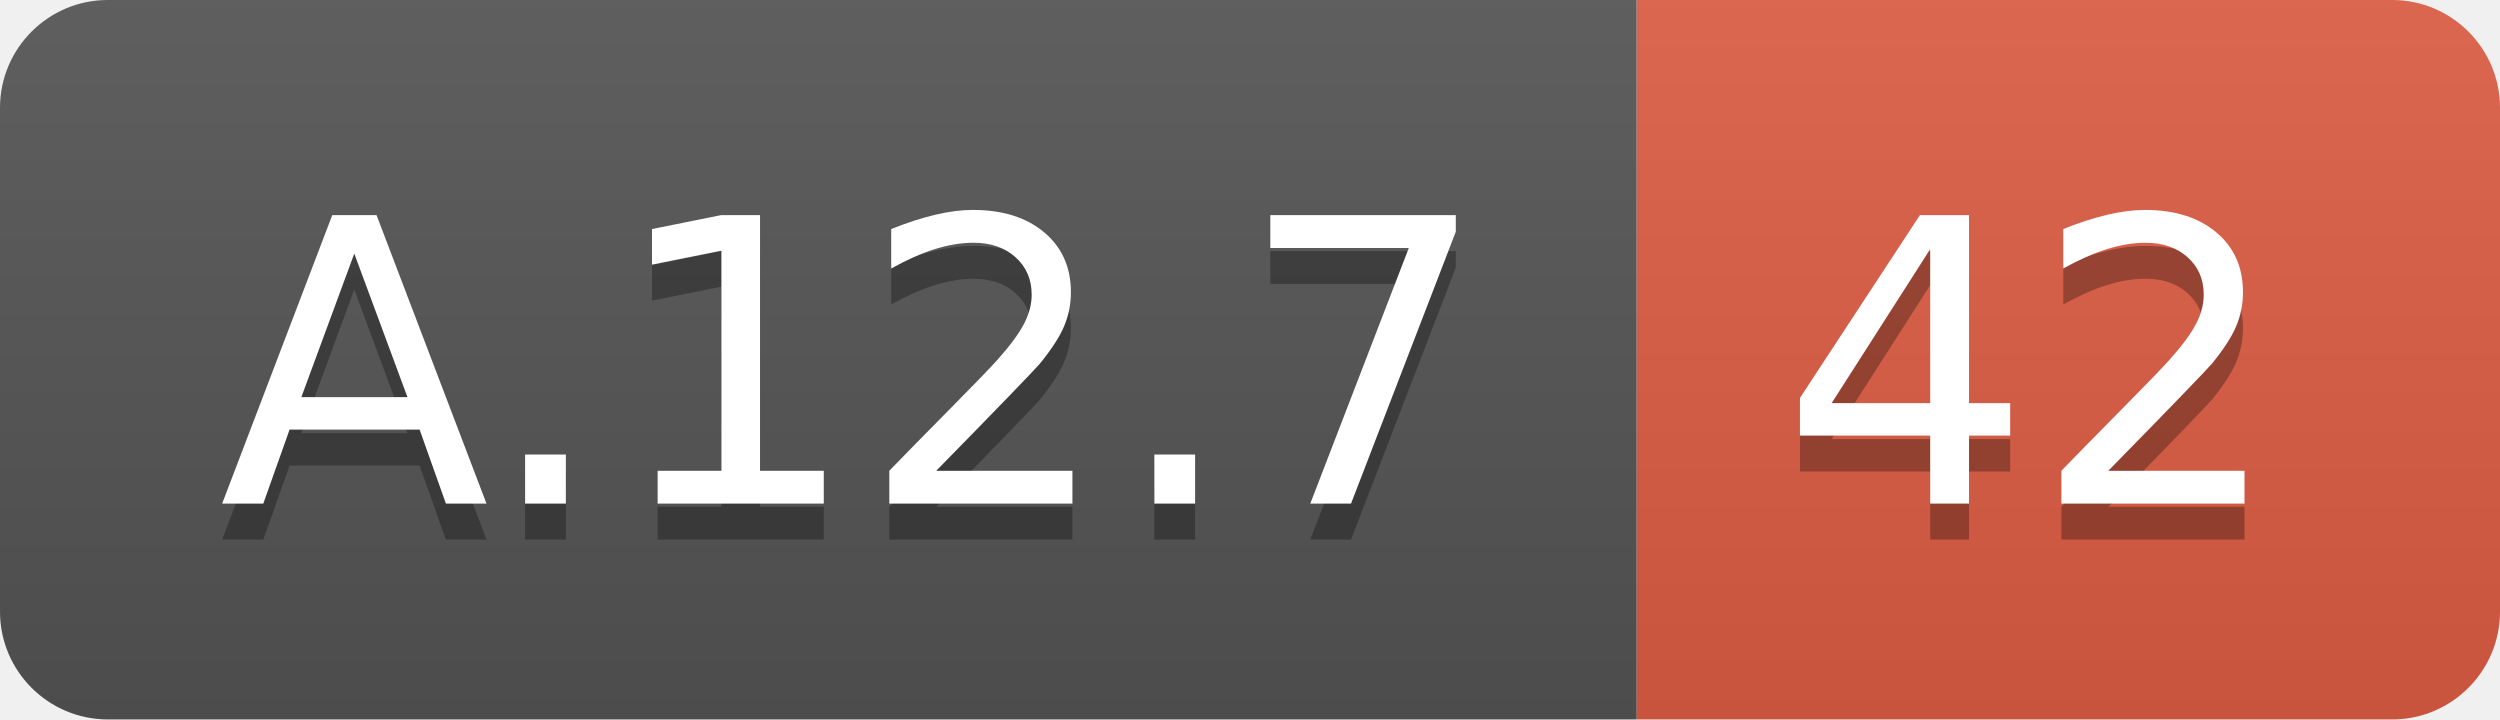
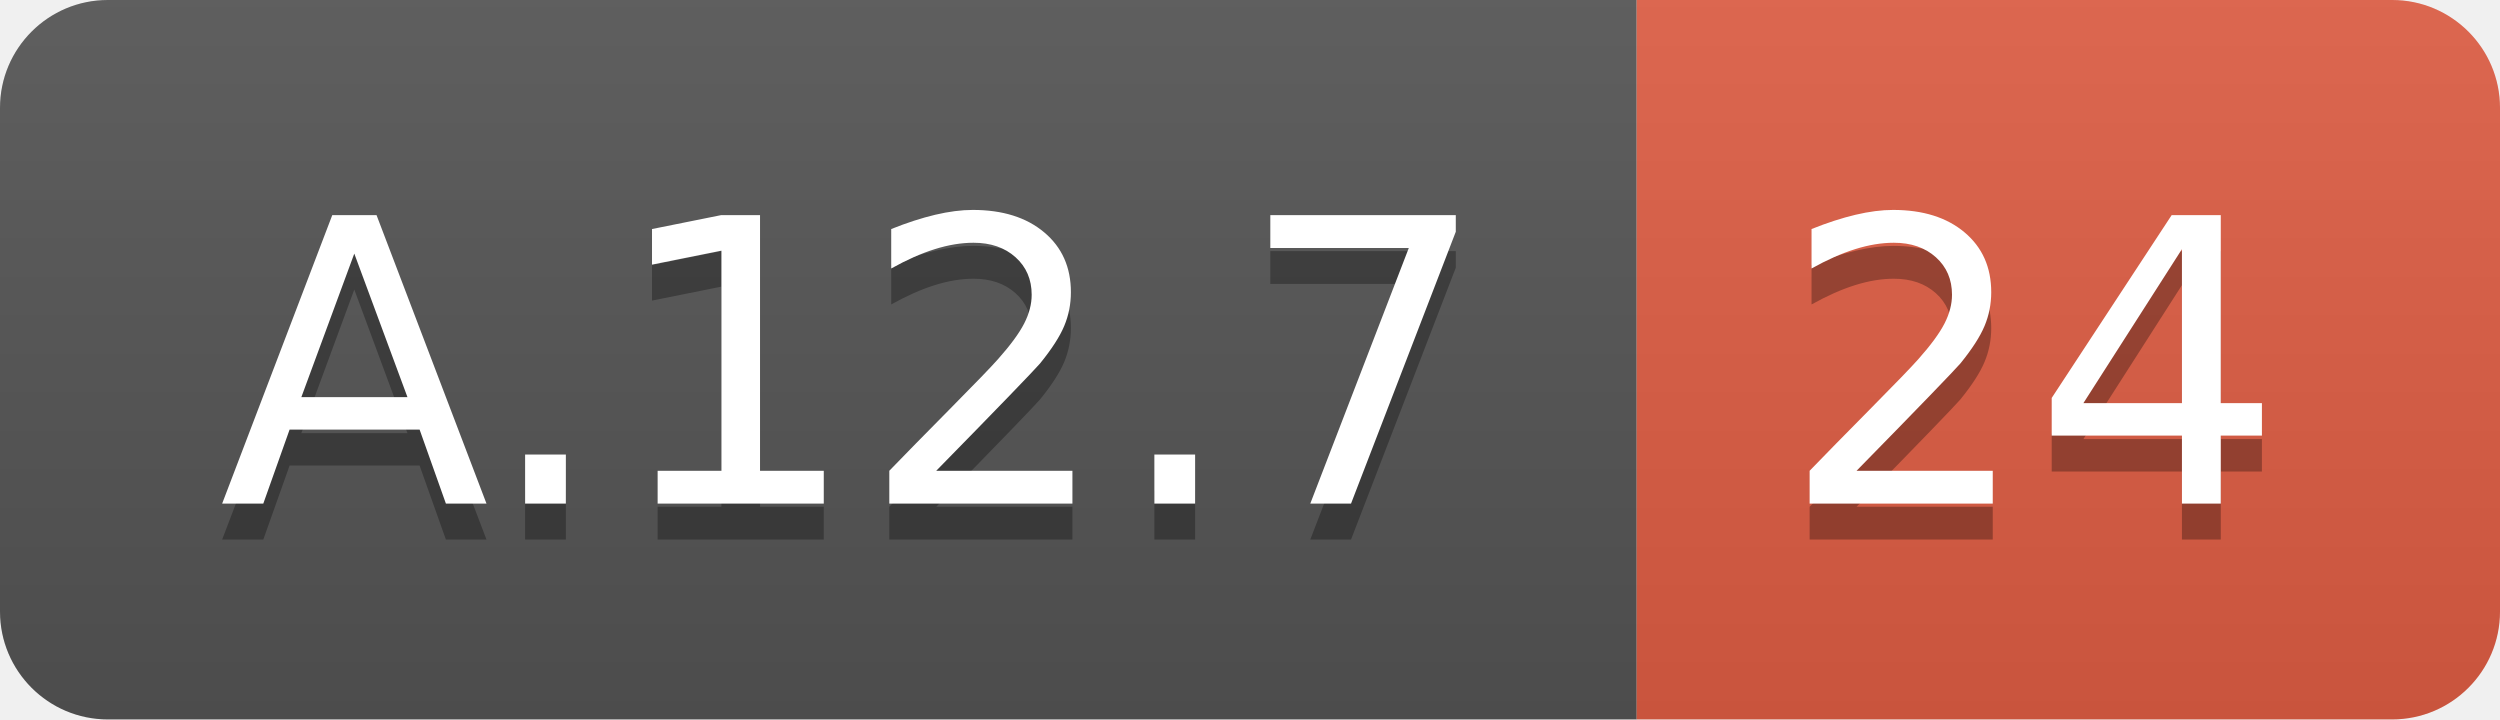
<svg xmlns="http://www.w3.org/2000/svg" width="69.5" height="20">
  <linearGradient id="smooth" x2="0" y2="100%">
    <stop offset="0" stop-color="#bbb" stop-opacity=".1" />
    <stop offset="1" stop-opacity=".1" />
  </linearGradient>
  <clipPath id="round">
    <rect width="69.5" height="20" rx="3" fill="#fff" />
  </clipPath>
  <g clip-path="url(#round)">
    <rect width="45.5" height="20" fill="#555" />
    <rect x="45.5" width="24.0" height="20" fill="#e05d44" />
    <rect width="69.5" height="20" fill="url(#smooth)" />
  </g>
  <g fill="#fff" text-anchor="middle" font-family="DejaVu Sans,Verdana,Geneva,sans-serif" font-size="110">
    <text x="237.5" y="150" fill="#010101" fill-opacity=".3" transform="scale(0.1)" textLength="355.0" lengthAdjust="spacing">A.12.7</text>
    <text x="237.5" y="140" transform="scale(0.1)" textLength="355.0" lengthAdjust="spacing">A.12.7</text>
-     <text x="565.0" y="150" fill="#010101" fill-opacity=".3" transform="scale(0.1)" textLength="140.0" lengthAdjust="spacing">42</text>
-     <text x="565.0" y="140" transform="scale(0.1)" textLength="140.0" lengthAdjust="spacing">42</text>
+     <text x="565.0" y="150" fill="#010101" fill-opacity=".3" transform="scale(0.1)" textLength="140.0" lengthAdjust="spacing">24</text>
+     <text x="565.0" y="140" transform="scale(0.1)" textLength="140.0" lengthAdjust="spacing">24</text>
  </g>
</svg>
